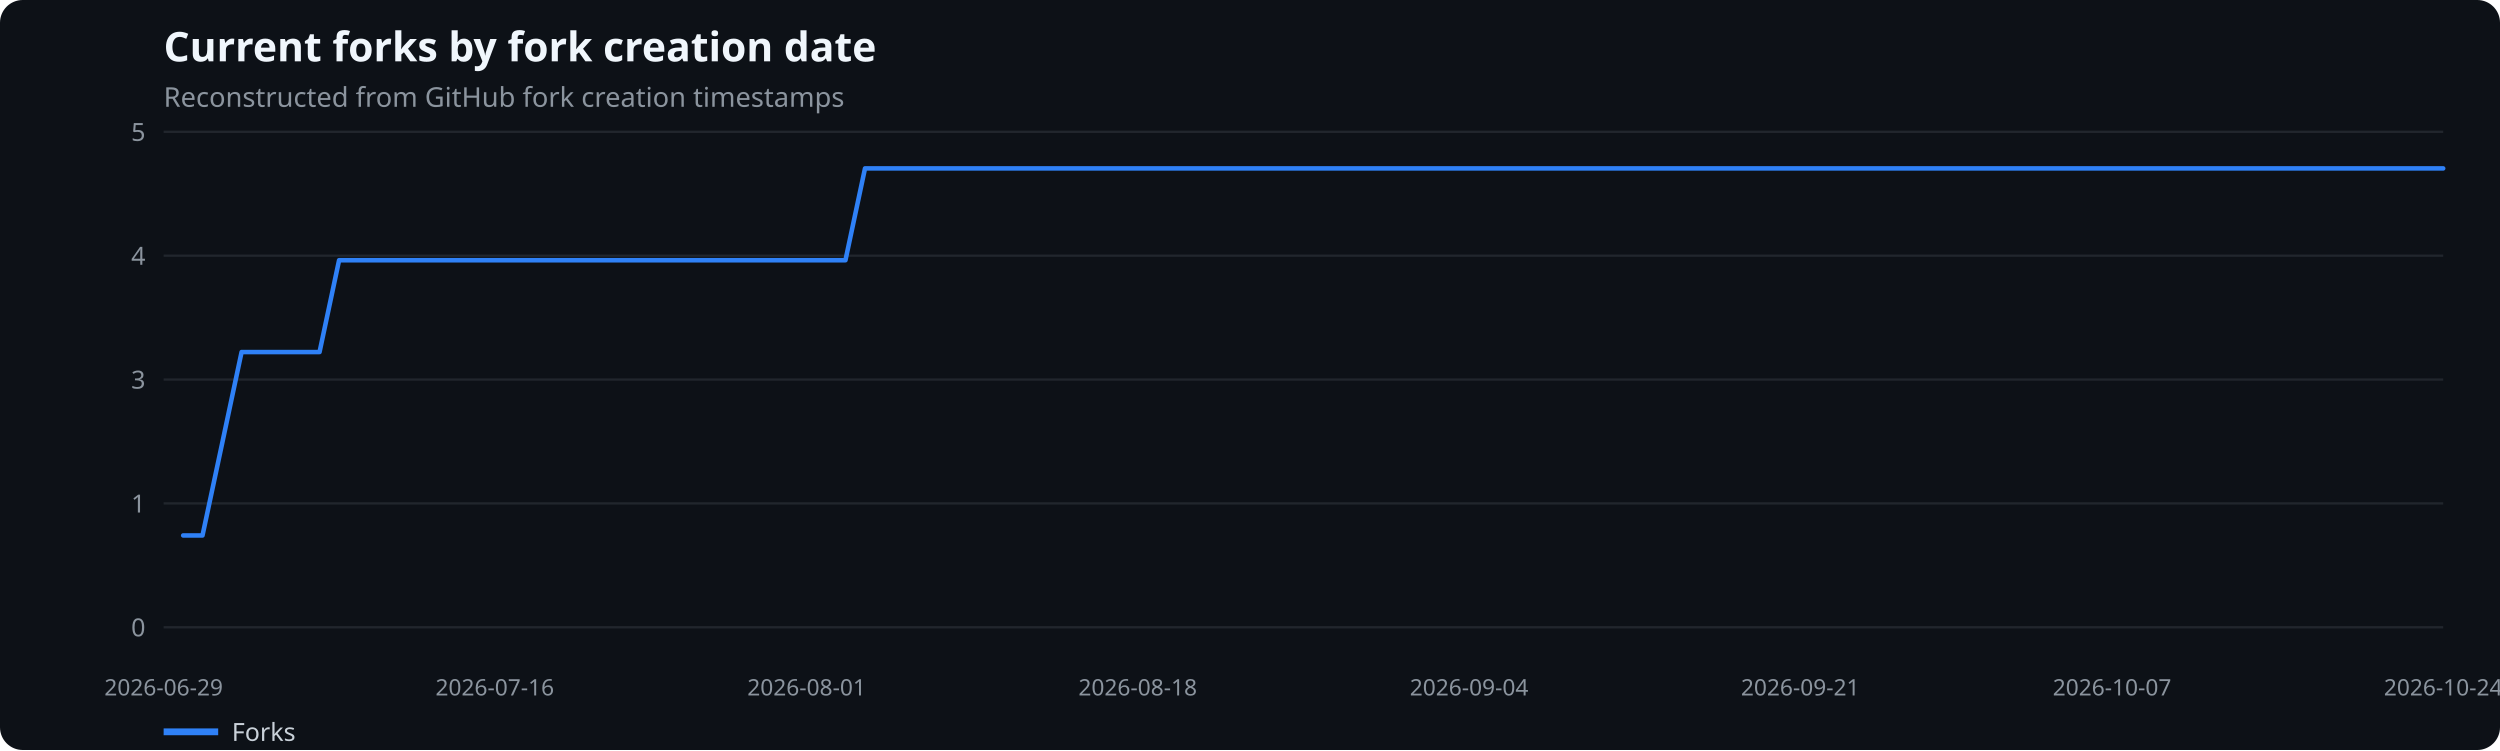
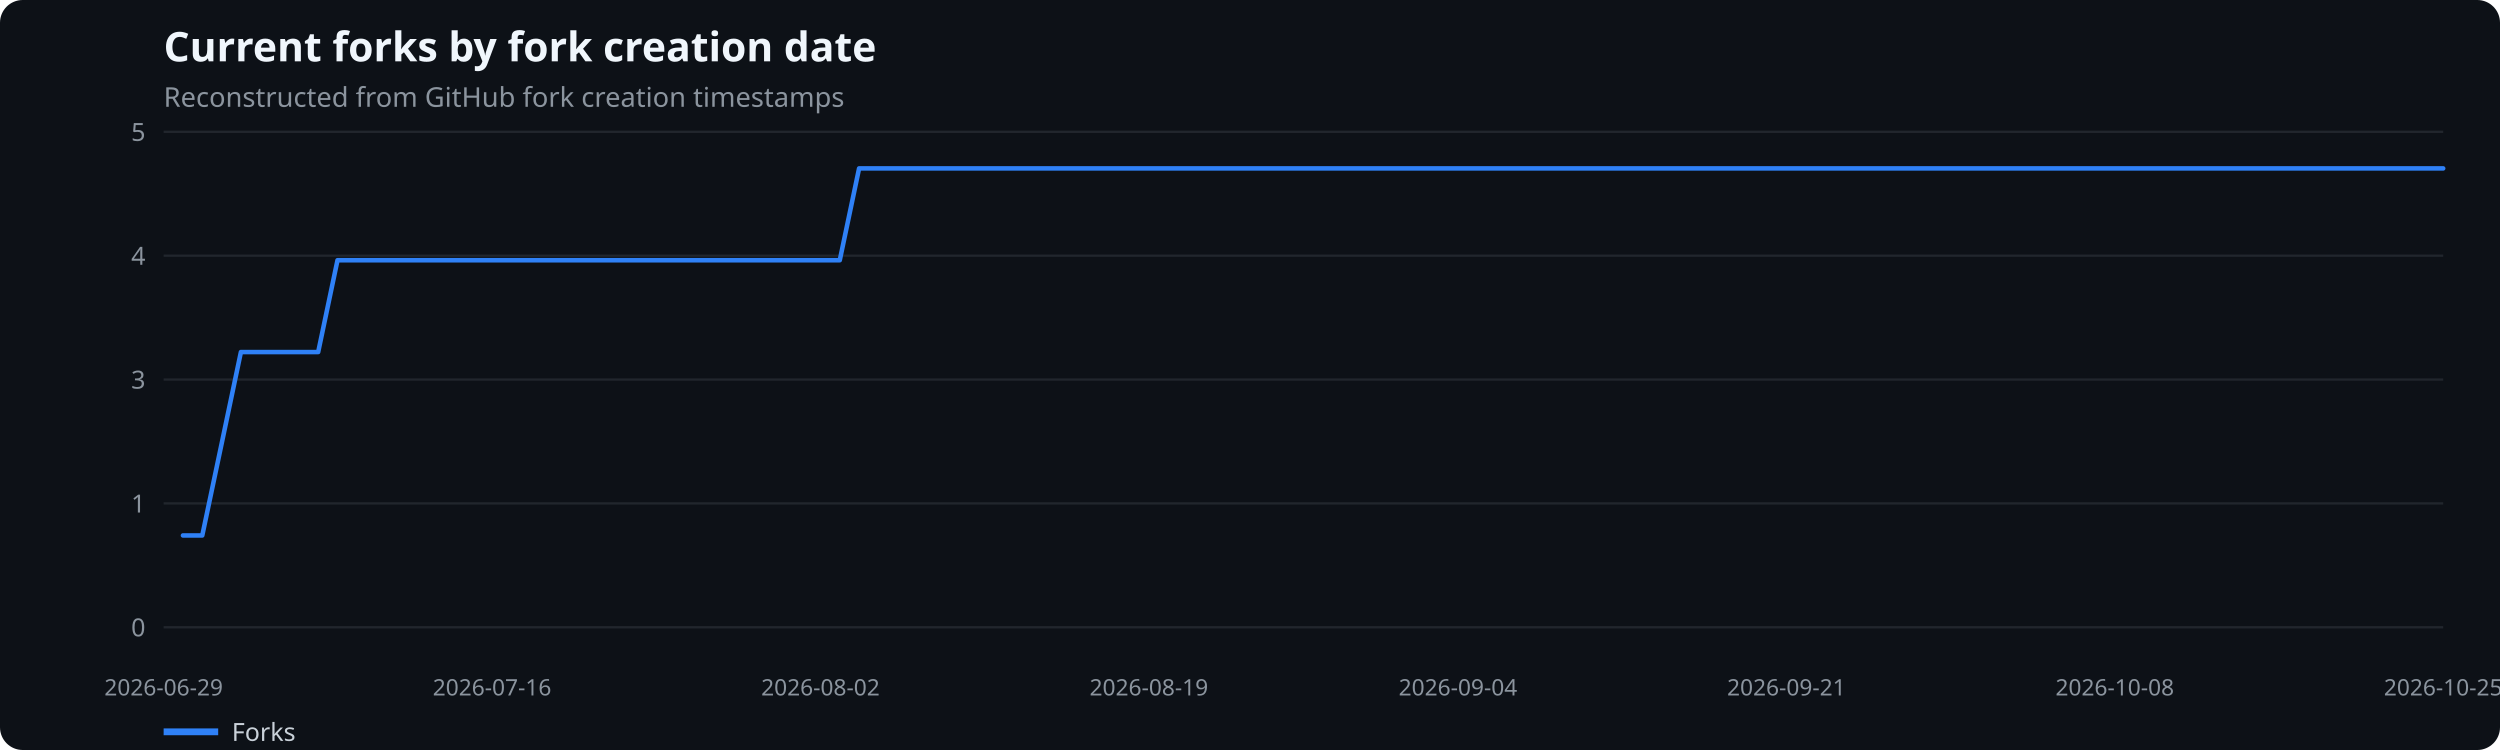
<svg xmlns="http://www.w3.org/2000/svg" width="1100" height="330" viewBox="0 0 1100 330" role="img" aria-label="Current forks by fork creation date">
  <rect width="100%" height="100%" fill="#0d1117" rx="10" />
  <text x="72" y="27" fill="#f0f6fc" font-family="system-ui,sans-serif" font-size="18" font-weight="600">Current forks by fork creation date</text>
  <text x="72" y="47" fill="#8b949e" font-family="system-ui,sans-serif" font-size="12">Reconstructed from GitHub fork creation timestamps</text>
  <line x1="72" x2="1075" y1="276.0" y2="276.0" stroke="#21262d" />
  <text x="64" y="280.0" text-anchor="end" fill="#8b949e" font-family="system-ui,sans-serif" font-size="11">0</text>
  <line x1="72" x2="1075" y1="221.5" y2="221.5" stroke="#21262d" />
  <text x="64" y="225.5" text-anchor="end" fill="#8b949e" font-family="system-ui,sans-serif" font-size="11">1</text>
  <line x1="72" x2="1075" y1="167.0" y2="167.0" stroke="#21262d" />
  <text x="64" y="171.0" text-anchor="end" fill="#8b949e" font-family="system-ui,sans-serif" font-size="11">3</text>
  <line x1="72" x2="1075" y1="112.5" y2="112.5" stroke="#21262d" />
  <text x="64" y="116.5" text-anchor="end" fill="#8b949e" font-family="system-ui,sans-serif" font-size="11">4</text>
  <line x1="72" x2="1075" y1="58.0" y2="58.0" stroke="#21262d" />
  <text x="64" y="62.0" text-anchor="end" fill="#8b949e" font-family="system-ui,sans-serif" font-size="11">5</text>
  <text x="72.0" y="306" text-anchor="middle" fill="#8b949e" font-family="system-ui,sans-serif" font-size="10">2026-06-29</text>
-   <text x="217.7" y="306" text-anchor="middle" fill="#8b949e" font-family="system-ui,sans-serif" font-size="10">2026-07-16</text>
-   <text x="354.9" y="306" text-anchor="middle" fill="#8b949e" font-family="system-ui,sans-serif" font-size="10">2026-08-01</text>
-   <text x="500.6" y="306" text-anchor="middle" fill="#8b949e" font-family="system-ui,sans-serif" font-size="10">2026-08-18</text>
-   <text x="646.4" y="306" text-anchor="middle" fill="#8b949e" font-family="system-ui,sans-serif" font-size="10">2026-09-04</text>
-   <text x="792.1" y="306" text-anchor="middle" fill="#8b949e" font-family="system-ui,sans-serif" font-size="10">2026-09-21</text>
-   <text x="929.3" y="306" text-anchor="middle" fill="#8b949e" font-family="system-ui,sans-serif" font-size="10">2026-10-07</text>
-   <text x="1075.0" y="306" text-anchor="middle" fill="#8b949e" font-family="system-ui,sans-serif" font-size="10">2026-10-24</text>
-   <polyline points="80.6,235.6 89.1,235.6 97.7,195.3 106.3,154.9 114.9,154.9 123.4,154.9 132.0,154.9 140.6,154.9 149.2,114.5 157.7,114.5 166.3,114.5 174.9,114.5 183.4,114.5 192.0,114.5 200.6,114.5 209.2,114.5 217.7,114.5 226.3,114.5 234.9,114.5 243.5,114.5 252.0,114.5 260.6,114.5 269.2,114.5 277.7,114.5 286.3,114.5 294.9,114.5 303.5,114.5 312.0,114.5 320.6,114.5 329.2,114.5 337.8,114.5 346.3,114.5 354.9,114.5 363.5,114.5 372.0,114.5 380.6,74.1 389.2,74.1 397.8,74.1 406.3,74.1 414.9,74.1 423.5,74.1 432.1,74.1 440.6,74.1 449.2,74.1 457.8,74.1 466.3,74.1 474.9,74.1 483.5,74.1 492.1,74.1 500.6,74.1 509.2,74.1 517.8,74.1 526.4,74.1 534.9,74.1 543.5,74.1 552.1,74.1 560.6,74.1 569.2,74.1 577.8,74.1 586.4,74.1 594.9,74.1 603.5,74.1 612.1,74.1 620.6,74.1 629.2,74.1 637.8,74.1 646.4,74.1 654.9,74.1 663.5,74.1 672.1,74.1 680.7,74.1 689.2,74.1 697.8,74.1 706.4,74.1 714.9,74.1 723.5,74.1 732.1,74.1 740.7,74.1 749.2,74.1 757.8,74.1 766.4,74.1 775.0,74.1 783.5,74.1 792.1,74.1 800.7,74.1 809.2,74.1 817.8,74.1 826.4,74.1 835.0,74.1 843.5,74.1 852.1,74.1 860.7,74.1 869.3,74.1 877.8,74.1 886.4,74.1 895.0,74.1 903.5,74.1 912.1,74.1 920.7,74.1 929.3,74.1 937.8,74.1 946.4,74.1 955.0,74.1 963.6,74.1 972.1,74.1 980.7,74.1 989.3,74.1 997.8,74.1 1006.4,74.1 1015.0,74.1 1023.6,74.1 1032.1,74.1 1040.7,74.1 1049.3,74.1 1057.9,74.1 1066.4,74.1 1075.0,74.1" fill="none" stroke="#2f81f7" stroke-width="2" stroke-linecap="round" stroke-linejoin="round" />
+   <text x="216.5" y="306" text-anchor="middle" fill="#8b949e" font-family="system-ui,sans-serif" font-size="10">2026-07-16</text>
+   <text x="361.0" y="306" text-anchor="middle" fill="#8b949e" font-family="system-ui,sans-serif" font-size="10">2026-08-02</text>
+   <text x="505.5" y="306" text-anchor="middle" fill="#8b949e" font-family="system-ui,sans-serif" font-size="10">2026-08-19</text>
+   <text x="641.5" y="306" text-anchor="middle" fill="#8b949e" font-family="system-ui,sans-serif" font-size="10">2026-09-04</text>
+   <text x="786.0" y="306" text-anchor="middle" fill="#8b949e" font-family="system-ui,sans-serif" font-size="10">2026-09-21</text>
+   <text x="930.5" y="306" text-anchor="middle" fill="#8b949e" font-family="system-ui,sans-serif" font-size="10">2026-10-08</text>
+   <text x="1075.0" y="306" text-anchor="middle" fill="#8b949e" font-family="system-ui,sans-serif" font-size="10">2026-10-25</text>
+   <polyline points="80.5,235.6 89.0,235.6 97.5,195.3 106.0,154.9 114.5,154.9 123.0,154.9 131.5,154.9 140.0,154.9 148.5,114.5 157.0,114.5 165.5,114.5 174.0,114.5 182.5,114.5 191.0,114.5 199.5,114.5 208.0,114.5 216.5,114.5 225.0,114.5 233.5,114.5 242.0,114.5 250.5,114.5 259.0,114.5 267.5,114.5 276.0,114.5 284.5,114.5 293.0,114.5 301.5,114.5 310.0,114.5 318.5,114.5 327.0,114.5 335.5,114.5 344.0,114.5 352.5,114.5 361.0,114.5 369.5,114.5 378.0,74.1 386.5,74.1 395.0,74.1 403.5,74.1 412.0,74.1 420.5,74.1 429.0,74.1 437.5,74.1 446.0,74.1 454.5,74.1 463.0,74.1 471.5,74.1 480.0,74.1 488.5,74.1 497.0,74.1 505.5,74.1 514.0,74.1 522.5,74.1 531.0,74.1 539.5,74.1 548.0,74.1 556.5,74.1 565.0,74.1 573.5,74.1 582.0,74.1 590.5,74.1 599.0,74.1 607.5,74.1 616.0,74.1 624.5,74.1 633.0,74.1 641.5,74.1 650.0,74.1 658.5,74.1 667.0,74.1 675.5,74.1 684.0,74.1 692.5,74.1 701.0,74.1 709.5,74.1 718.0,74.1 726.5,74.1 735.0,74.1 743.5,74.1 752.0,74.1 760.5,74.1 769.0,74.1 777.5,74.1 786.0,74.1 794.5,74.1 803.0,74.1 811.5,74.1 820.0,74.1 828.5,74.1 837.0,74.1 845.5,74.1 854.0,74.1 862.5,74.1 871.0,74.1 879.5,74.1 888.0,74.1 896.5,74.1 905.0,74.1 913.5,74.1 922.0,74.1 930.5,74.1 939.0,74.1 947.5,74.1 956.0,74.1 964.5,74.1 973.0,74.1 981.5,74.1 990.0,74.1 998.5,74.1 1007.0,74.1 1015.5,74.1 1024.0,74.1 1032.5,74.1 1041.0,74.1 1049.5,74.1 1058.0,74.1 1066.5,74.1 1075.0,74.1" fill="none" stroke="#2f81f7" stroke-width="2" stroke-linecap="round" stroke-linejoin="round" />
  <line x1="72" x2="96" y1="322" y2="322" stroke="#2f81f7" stroke-width="3" />
  <text x="102" y="326" fill="#c9d1d9" font-family="system-ui,sans-serif" font-size="11">Forks</text>
</svg>
